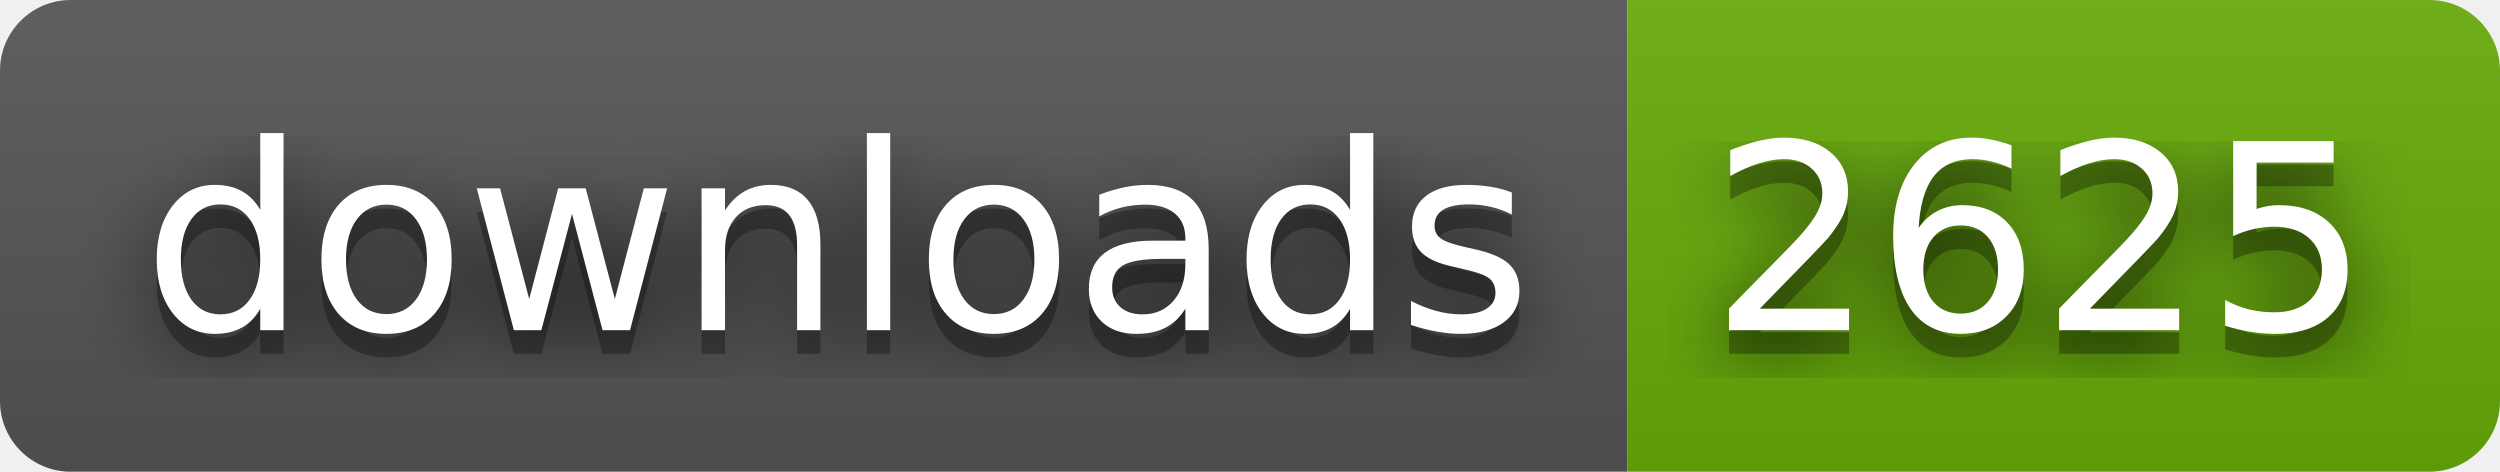
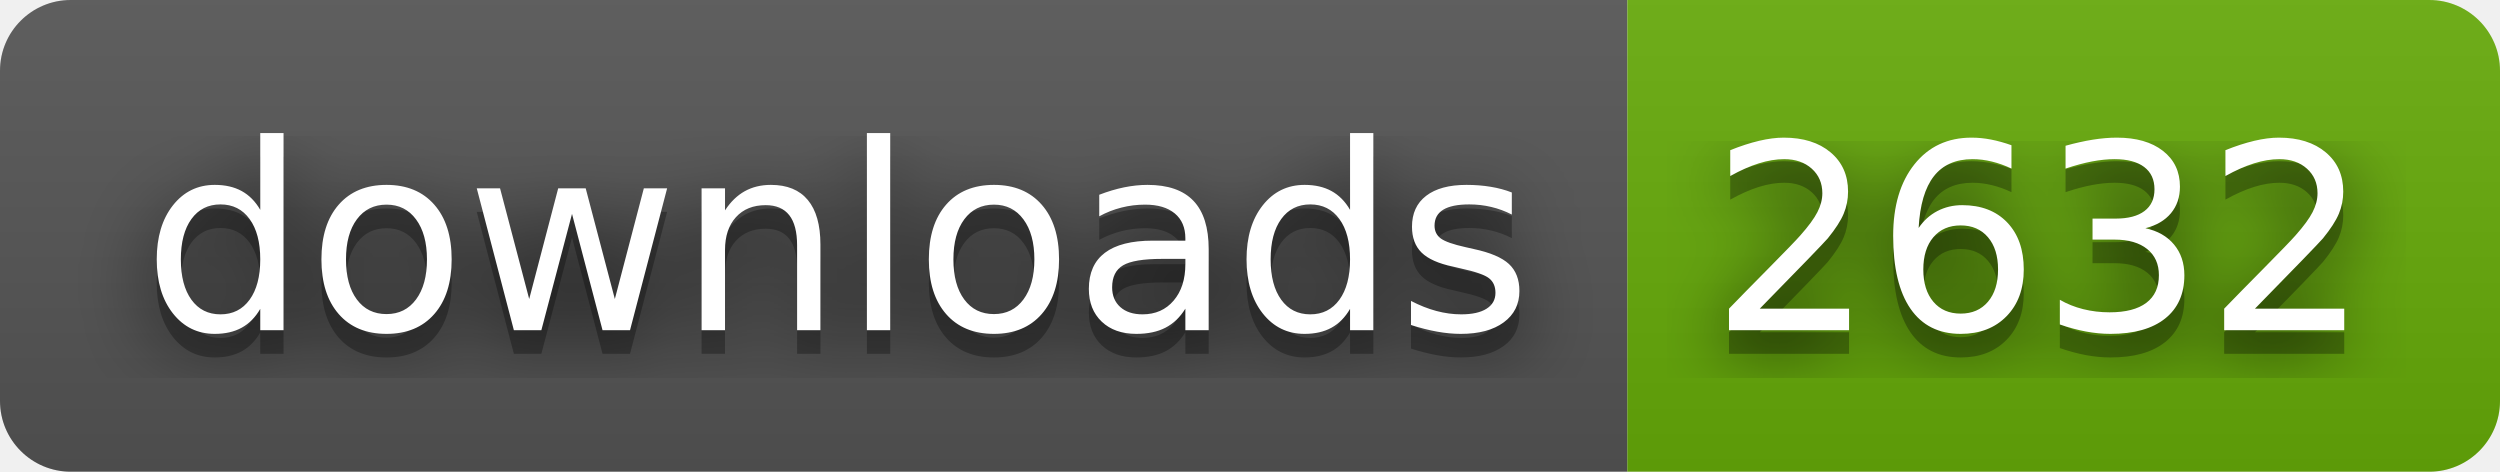
- <svg xmlns="http://www.w3.org/2000/svg" width="106" height="20" role="img" aria-label="downloads: 2625">
+ <svg xmlns="http://www.w3.org/2000/svg" width="106" height="20" role="img" aria-label="downloads: 2632">
  <filter id="blur">
    <feGaussianBlur stdDeviation="16" />
  </filter>
  <linearGradient id="s" x2="0" y2="100%">
    <stop offset="0" stop-color="#bbb" stop-opacity=".1" />
    <stop offset="1" stop-opacity=".1" />
  </linearGradient>
  <clipPath id="r">
    <rect width="106" height="20" rx="3" />
  </clipPath>
  <g clip-path="url(#r)">
    <rect width="69" height="20" fill="#555" />
    <rect x="69" width="37" height="20" fill="#67ac09" />
    <rect width="106" height="20" fill="url(#s)" />
  </g>
  <g fill="#fff" text-anchor="middle" font-family="Verdana,Geneva,DejaVu Sans,sans-serif" text-rendering="geometricPrecision" font-size="110">
    <g transform="scale(.1)">
      <g aria-hidden="true" fill="#010101">
        <text x="355" y="150" fill-opacity=".8" filter="url(#blur)" textLength="590">downloads</text>
        <text x="355" y="150" fill-opacity=".3" textLength="590">downloads</text>
      </g>
      <text x="355" y="140" textLength="590">downloads</text>
    </g>
    <g transform="scale(.1)">
      <g aria-hidden="true" fill="#010101">
-         <text x="865" y="150" fill-opacity=".8" filter="url(#blur)" textLength="270">2625</text>
-         <text x="865" y="150" fill-opacity=".3" textLength="270">2625</text>
+         <text x="865" y="150" fill-opacity=".8" filter="url(#blur)" textLength="270">2632</text>
+         <text x="865" y="150" fill-opacity=".3" textLength="270">2632</text>
      </g>
-       <text x="865" y="140" textLength="270">2625</text>
+       <text x="865" y="140" textLength="270">2632</text>
    </g>
  </g>
</svg>
